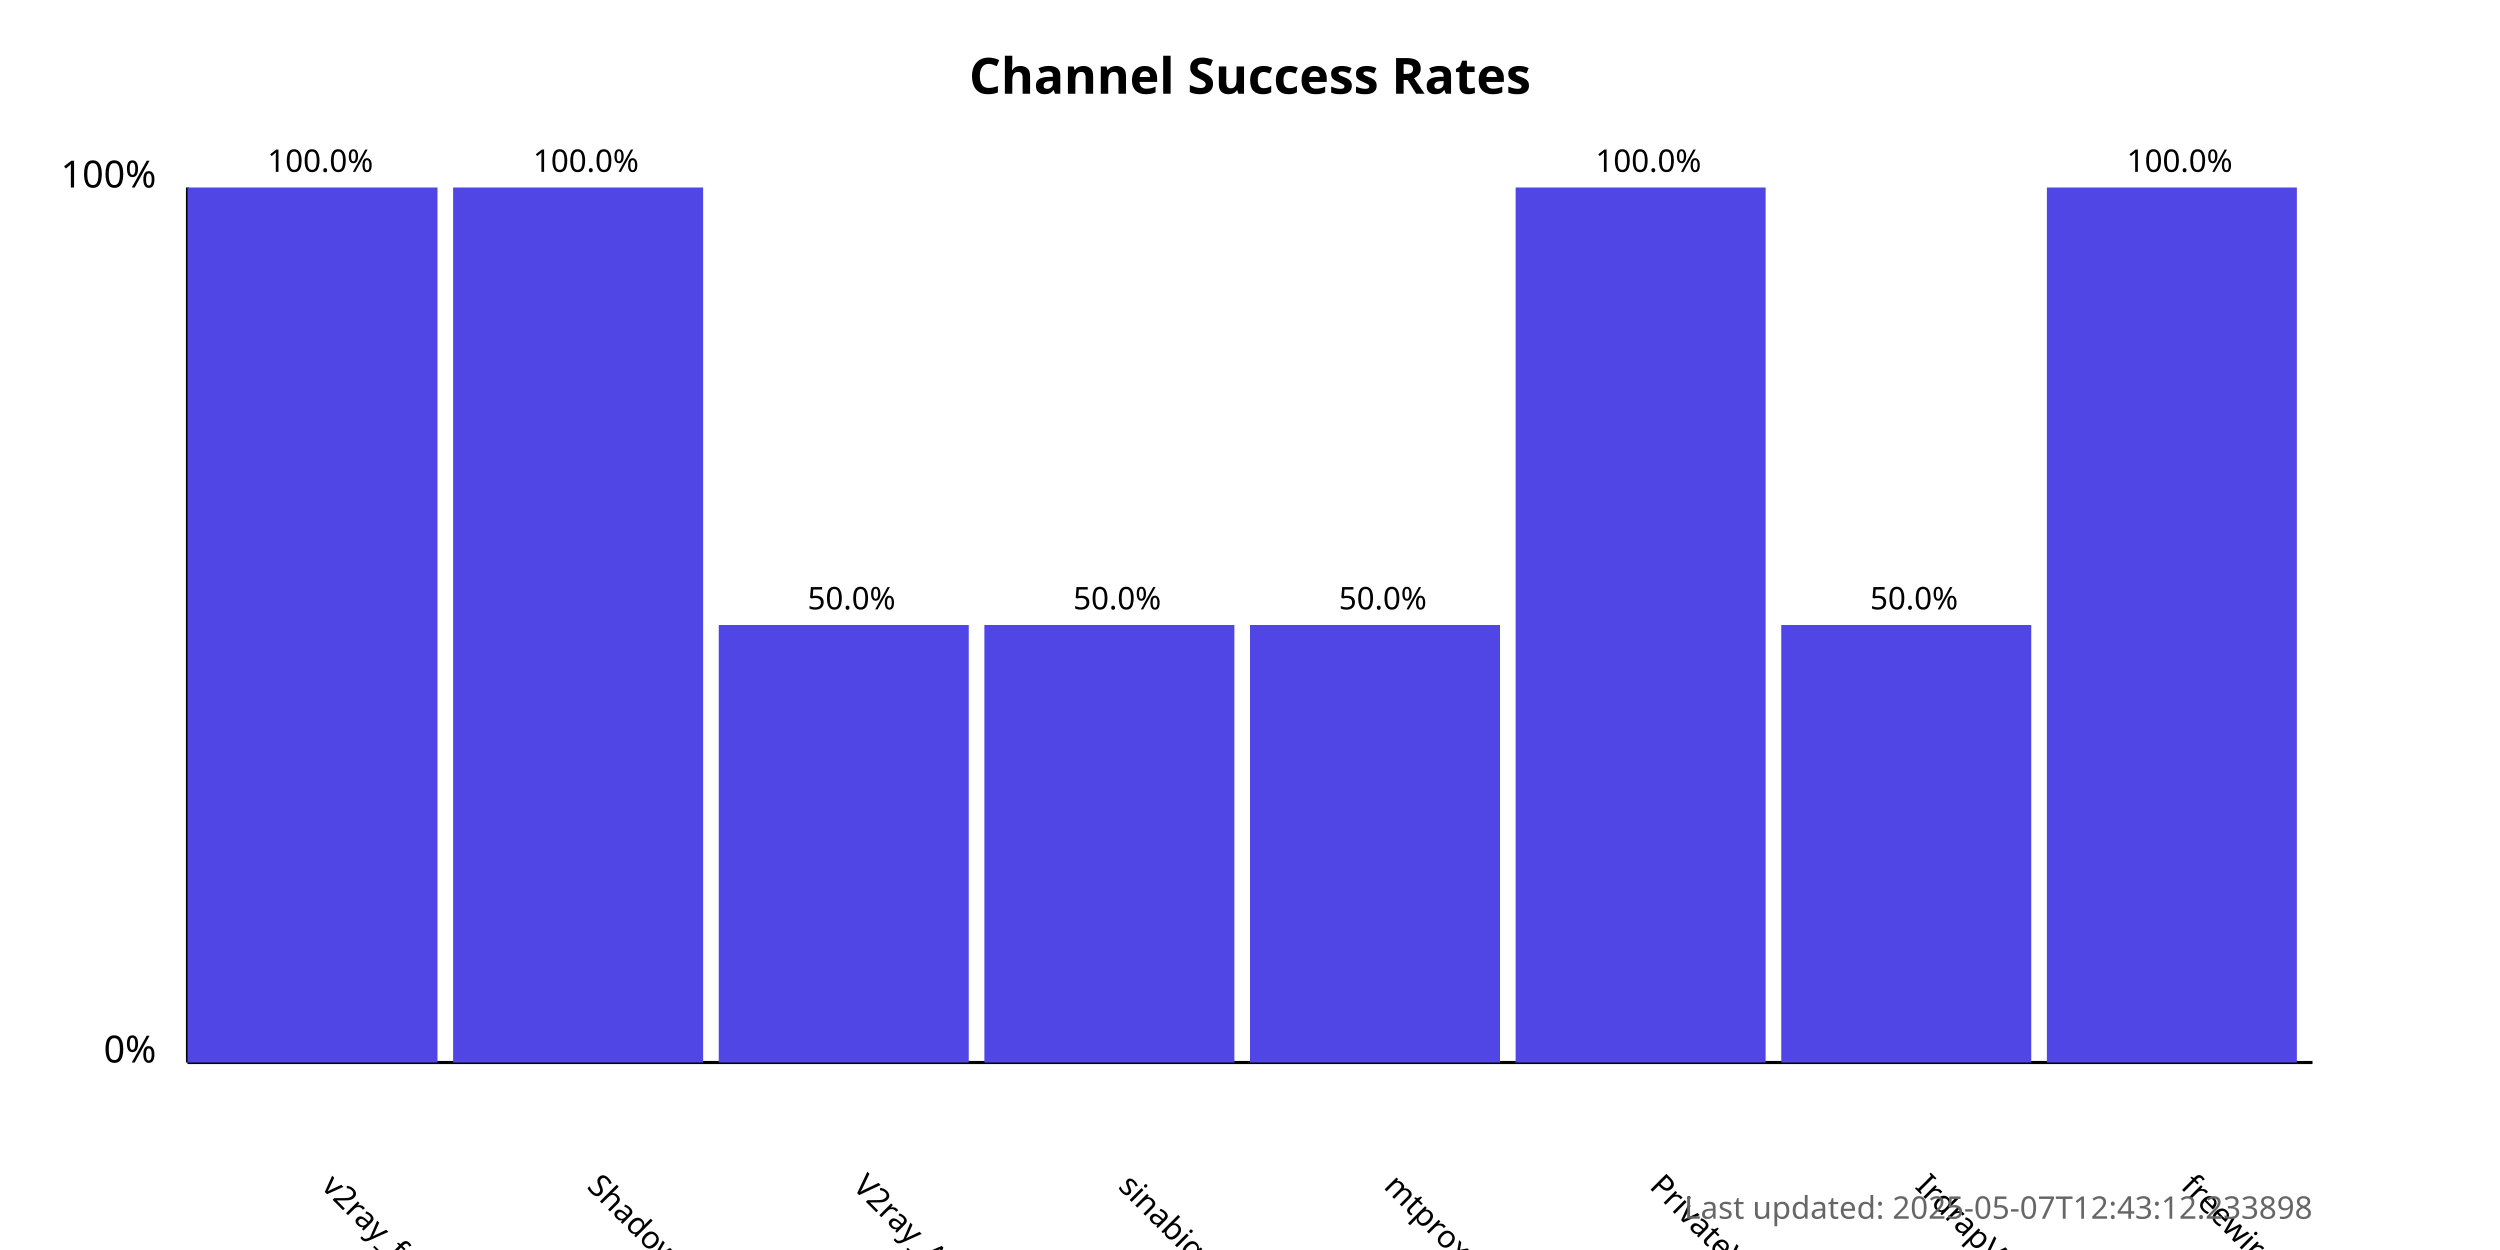
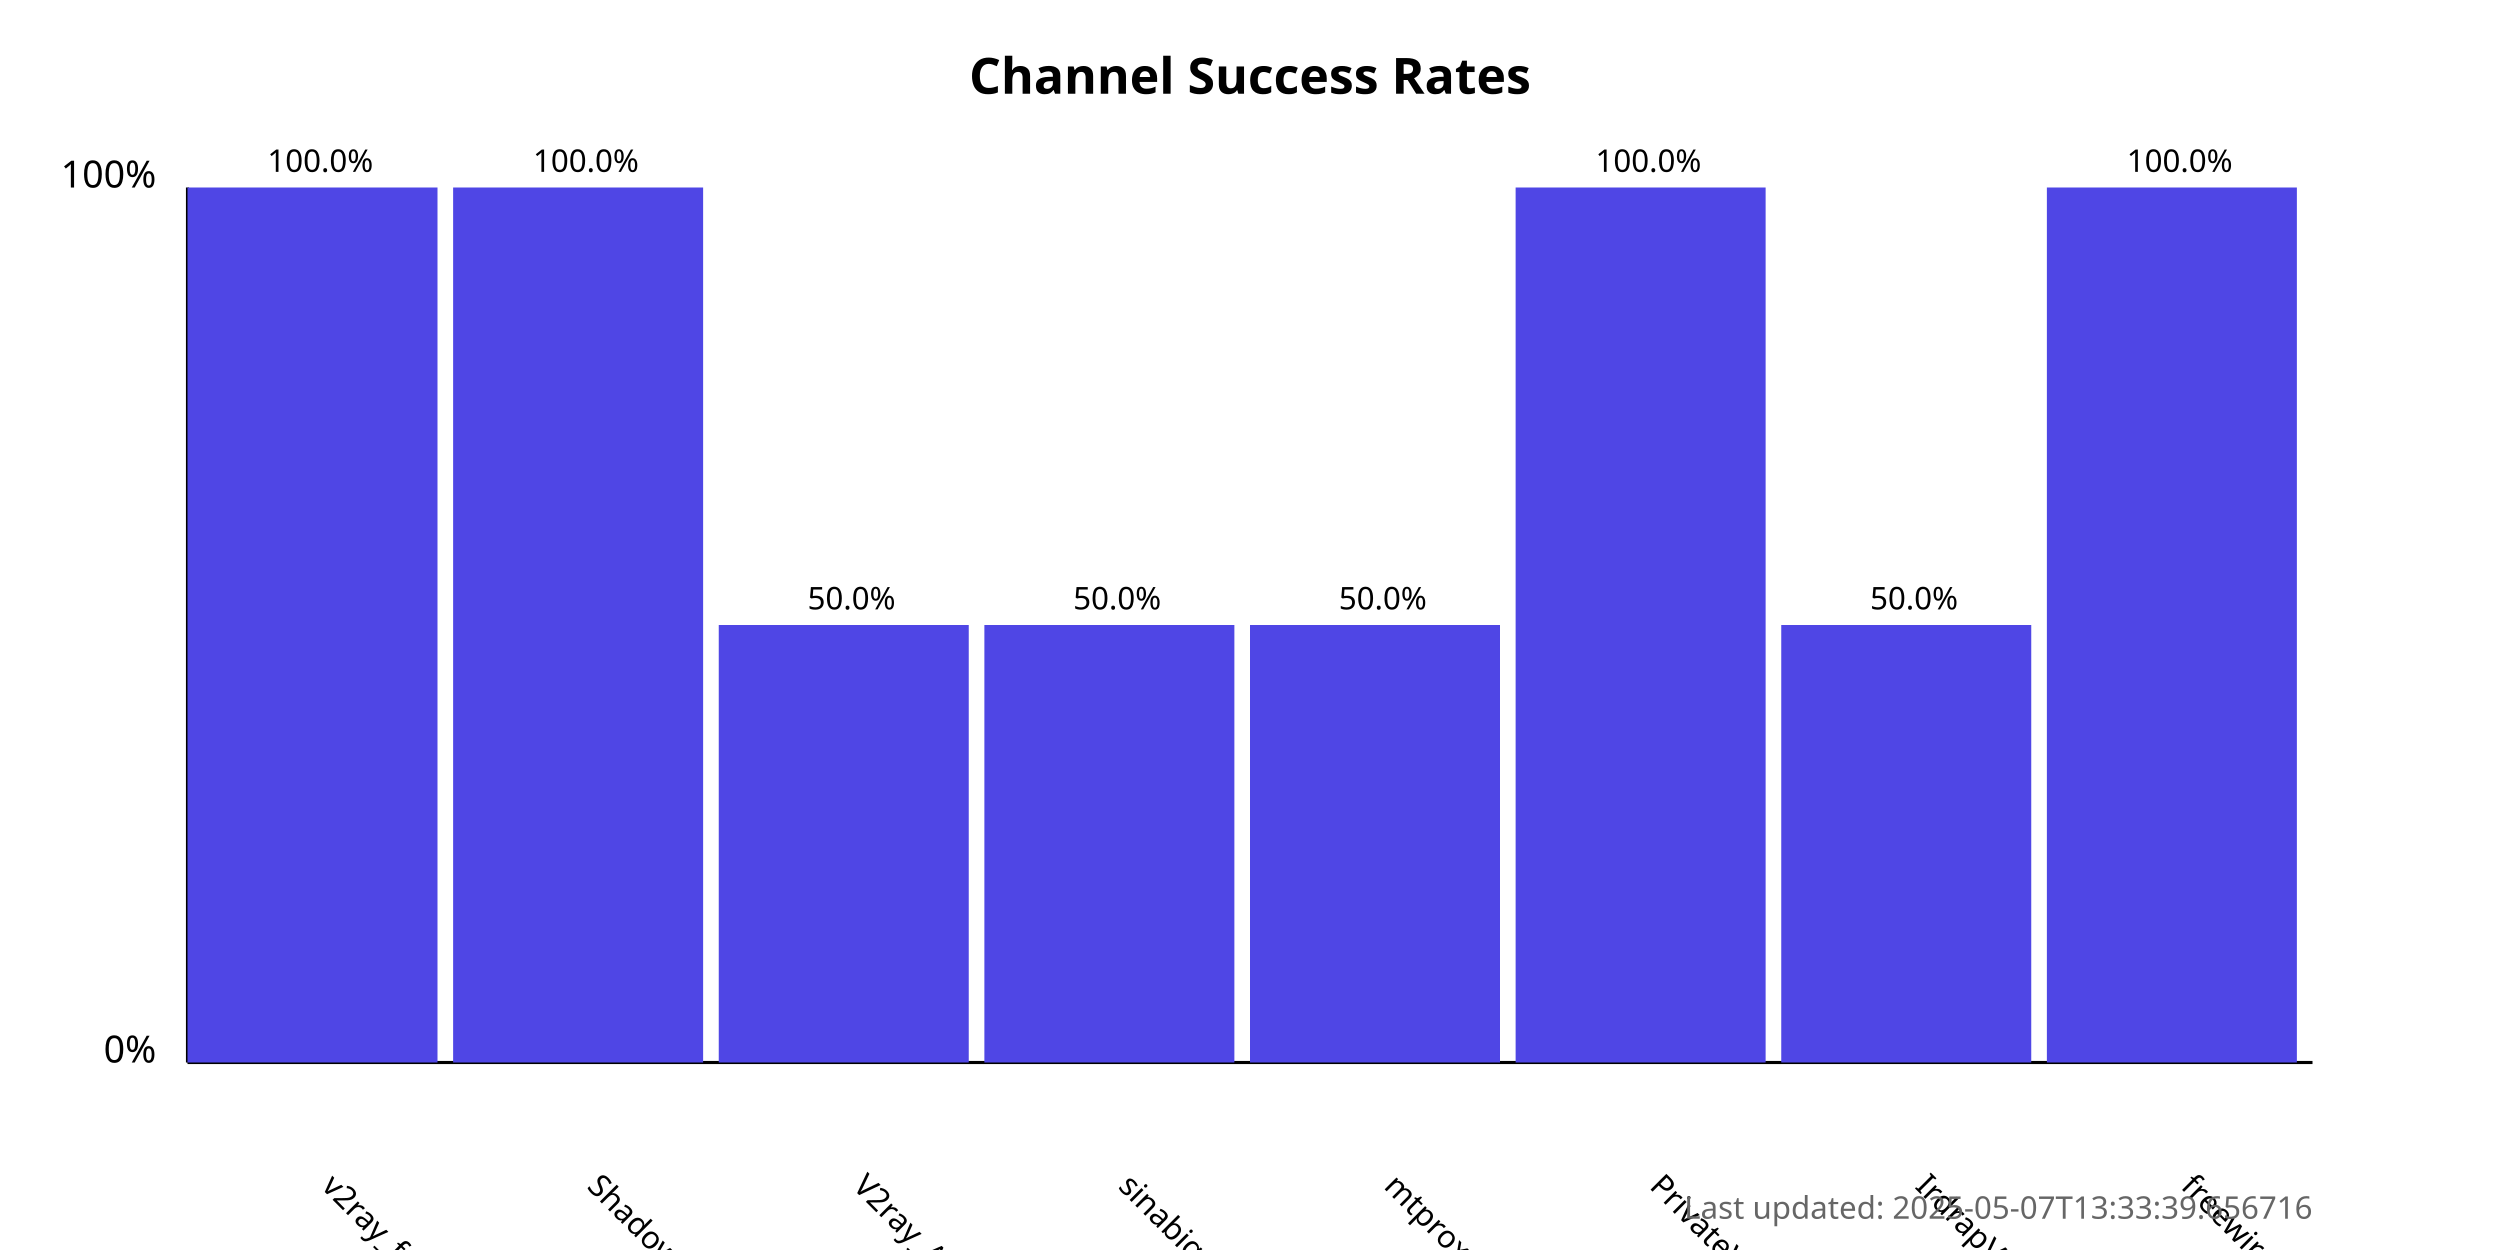
<svg xmlns="http://www.w3.org/2000/svg" width="800" height="400">
  <style>
            .chart-title { font: bold 16px sans-serif; }
            .axis-label { font: 12px sans-serif; }
            .tick-label { font: 10px sans-serif; }
            .bar { fill: #4f46e5; }
            .bar:hover { fill: #6366f1; }
            .timestamp { font: 10px sans-serif; fill: #666; }
        </style>
  <text x="400.0" y="30" text-anchor="middle" class="chart-title">
            Channel Success Rates
        </text>
  <line x1="60" y1="340" x2="60" y2="60" stroke="black" stroke-width="1" />
  <line x1="60" y1="340" x2="740" y2="340" stroke="black" stroke-width="1" />
  <text x="50" y="340" text-anchor="end" class="axis-label">0%</text>
  <text x="50" y="60" text-anchor="end" class="axis-label">100%</text>
  <g>
    <rect x="60" y="60.0" width="80.0" height="280.0" class="bar" />
    <text x="102.5" y="380" transform="rotate(45, 102.5, 380)" text-anchor="start" class="tick-label">
                v2ray_free_conf
            </text>
    <text x="102.5" y="55.0" text-anchor="middle" class="tick-label">
                100.0%
            </text>
  </g>
  <g>
    <rect x="145.0" y="60.0" width="80.0" height="280.0" class="bar" />
    <text x="187.5" y="380" transform="rotate(45, 187.5, 380)" text-anchor="start" class="tick-label">
                ShadowProxy66
            </text>
    <text x="187.5" y="55.0" text-anchor="middle" class="tick-label">
                100.0%
            </text>
  </g>
  <g>
    <rect x="230.0" y="200.0" width="80.0" height="140.0" class="bar" />
    <text x="272.5" y="380" transform="rotate(45, 272.5, 380)" text-anchor="start" class="tick-label">
                V2ray_Alpha
            </text>
    <text x="272.5" y="195.0" text-anchor="middle" class="tick-label">
                50.0%
            </text>
  </g>
  <g>
    <rect x="315.0" y="200.0" width="80.0" height="140.0" class="bar" />
    <text x="357.5" y="380" transform="rotate(45, 357.5, 380)" text-anchor="start" class="tick-label">
                sinabigo
            </text>
    <text x="357.5" y="195.0" text-anchor="middle" class="tick-label">
                50.0%
            </text>
  </g>
  <g>
    <rect x="400.0" y="200.0" width="80.0" height="140.0" class="bar" />
    <text x="442.5" y="380" transform="rotate(45, 442.5, 380)" text-anchor="start" class="tick-label">
                mtproxy_lists
            </text>
    <text x="442.5" y="195.0" text-anchor="middle" class="tick-label">
                50.0%
            </text>
  </g>
  <g>
    <rect x="485.0" y="60.0" width="80.0" height="280.0" class="bar" />
    <text x="527.5" y="380" transform="rotate(45, 527.5, 380)" text-anchor="start" class="tick-label">
                PrivateVPNs
            </text>
    <text x="527.5" y="55.0" text-anchor="middle" class="tick-label">
                100.0%
            </text>
  </g>
  <g>
    <rect x="570.0" y="200.0" width="80.0" height="140.0" class="bar" />
    <text x="612.5" y="380" transform="rotate(45, 612.5, 380)" text-anchor="start" class="tick-label">
                IrdrapVPNnews
            </text>
    <text x="612.5" y="195.0" text-anchor="middle" class="tick-label">
                50.0%
            </text>
  </g>
  <g>
    <rect x="655.0" y="60.0" width="80.0" height="280.0" class="bar" />
    <text x="697.5" y="380" transform="rotate(45, 697.5, 380)" text-anchor="start" class="tick-label">
                freewireguard
            </text>
    <text x="697.5" y="55.0" text-anchor="middle" class="tick-label">
                100.0%
            </text>
  </g>
  <text x="740" y="390" text-anchor="end" class="timestamp">
-             Last updated: 2025-05-07T12:43:12.233898
+             Last updated: 2025-05-07T13:33:39.656716
        </text>
</svg>
